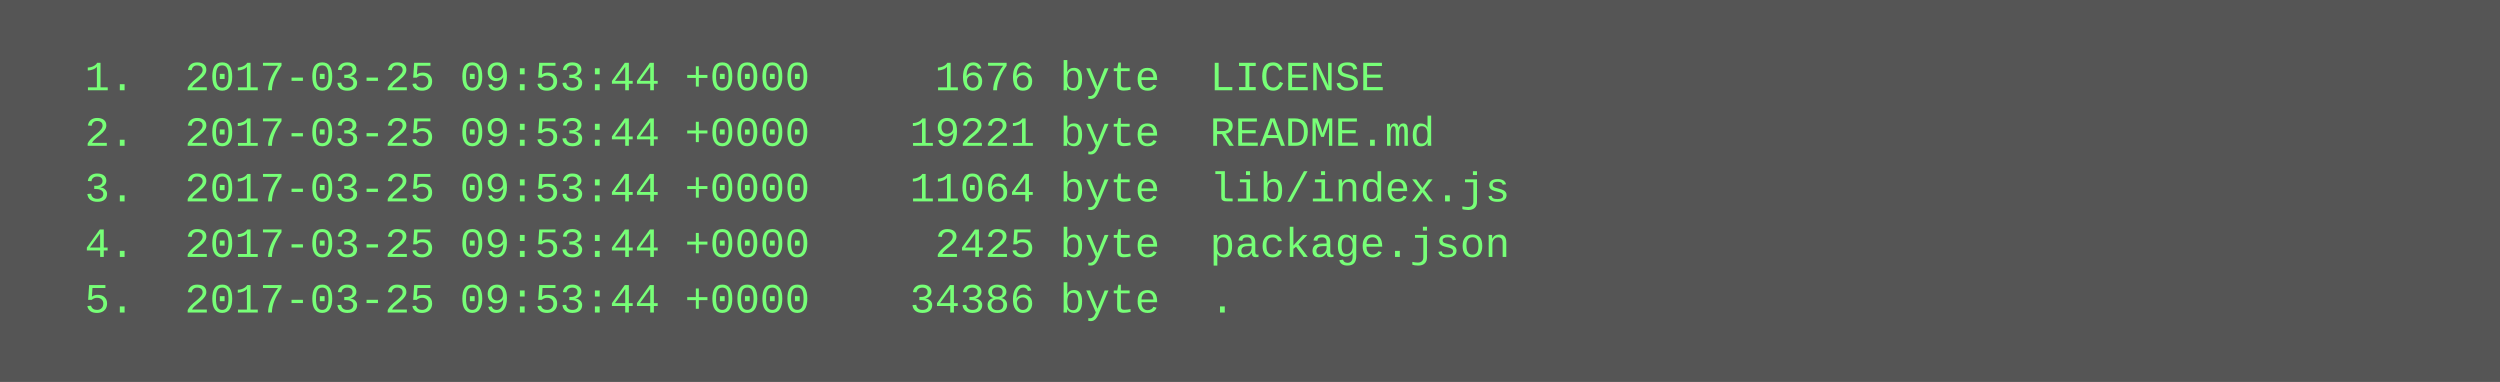
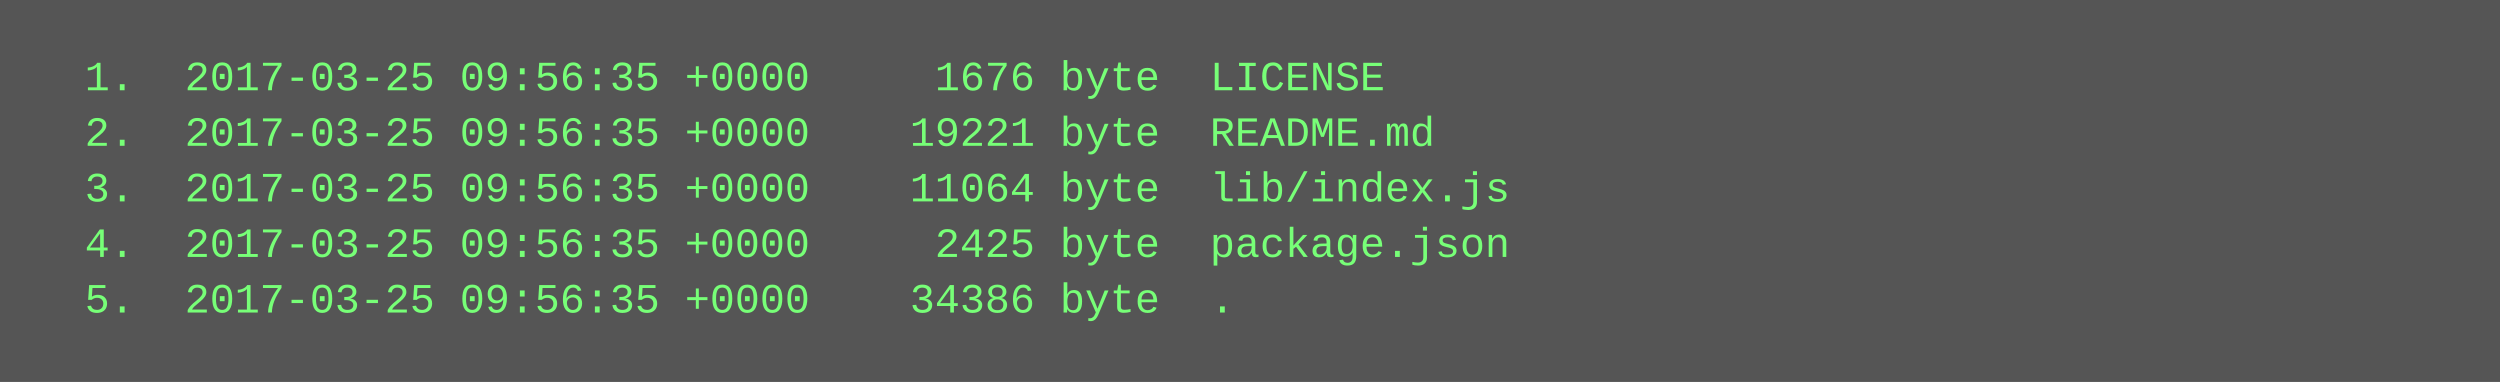
<svg xmlns="http://www.w3.org/2000/svg" height="110" width="720">
  <rect height="110" fill="#555" width="720" />
  <text fill="#7f7" font-family="Courier New" font-size="12" xml:space="preserve">
-     <tspan x="10" y="26">  1.  2017-03-25 09:53:44 +0000     1676 byte  LICENSE</tspan>
-     <tspan x="10" y="42">  2.  2017-03-25 09:53:44 +0000    19221 byte  README.md</tspan>
-     <tspan x="10" y="58">  3.  2017-03-25 09:53:44 +0000    11064 byte  lib/index.js</tspan>
-     <tspan x="10" y="74">  4.  2017-03-25 09:53:44 +0000     2425 byte  package.json</tspan>
-     <tspan x="10" y="90">  5.  2017-03-25 09:53:44 +0000    34386 byte  .</tspan>
+     <tspan x="10" y="26">  1.  2017-03-25 09:56:35 +0000     1676 byte  LICENSE</tspan>
+     <tspan x="10" y="42">  2.  2017-03-25 09:56:35 +0000    19221 byte  README.md</tspan>
+     <tspan x="10" y="58">  3.  2017-03-25 09:56:35 +0000    11064 byte  lib/index.js</tspan>
+     <tspan x="10" y="74">  4.  2017-03-25 09:56:35 +0000     2425 byte  package.json</tspan>
+     <tspan x="10" y="90">  5.  2017-03-25 09:56:35 +0000    34386 byte  .</tspan>
  </text>
</svg>
